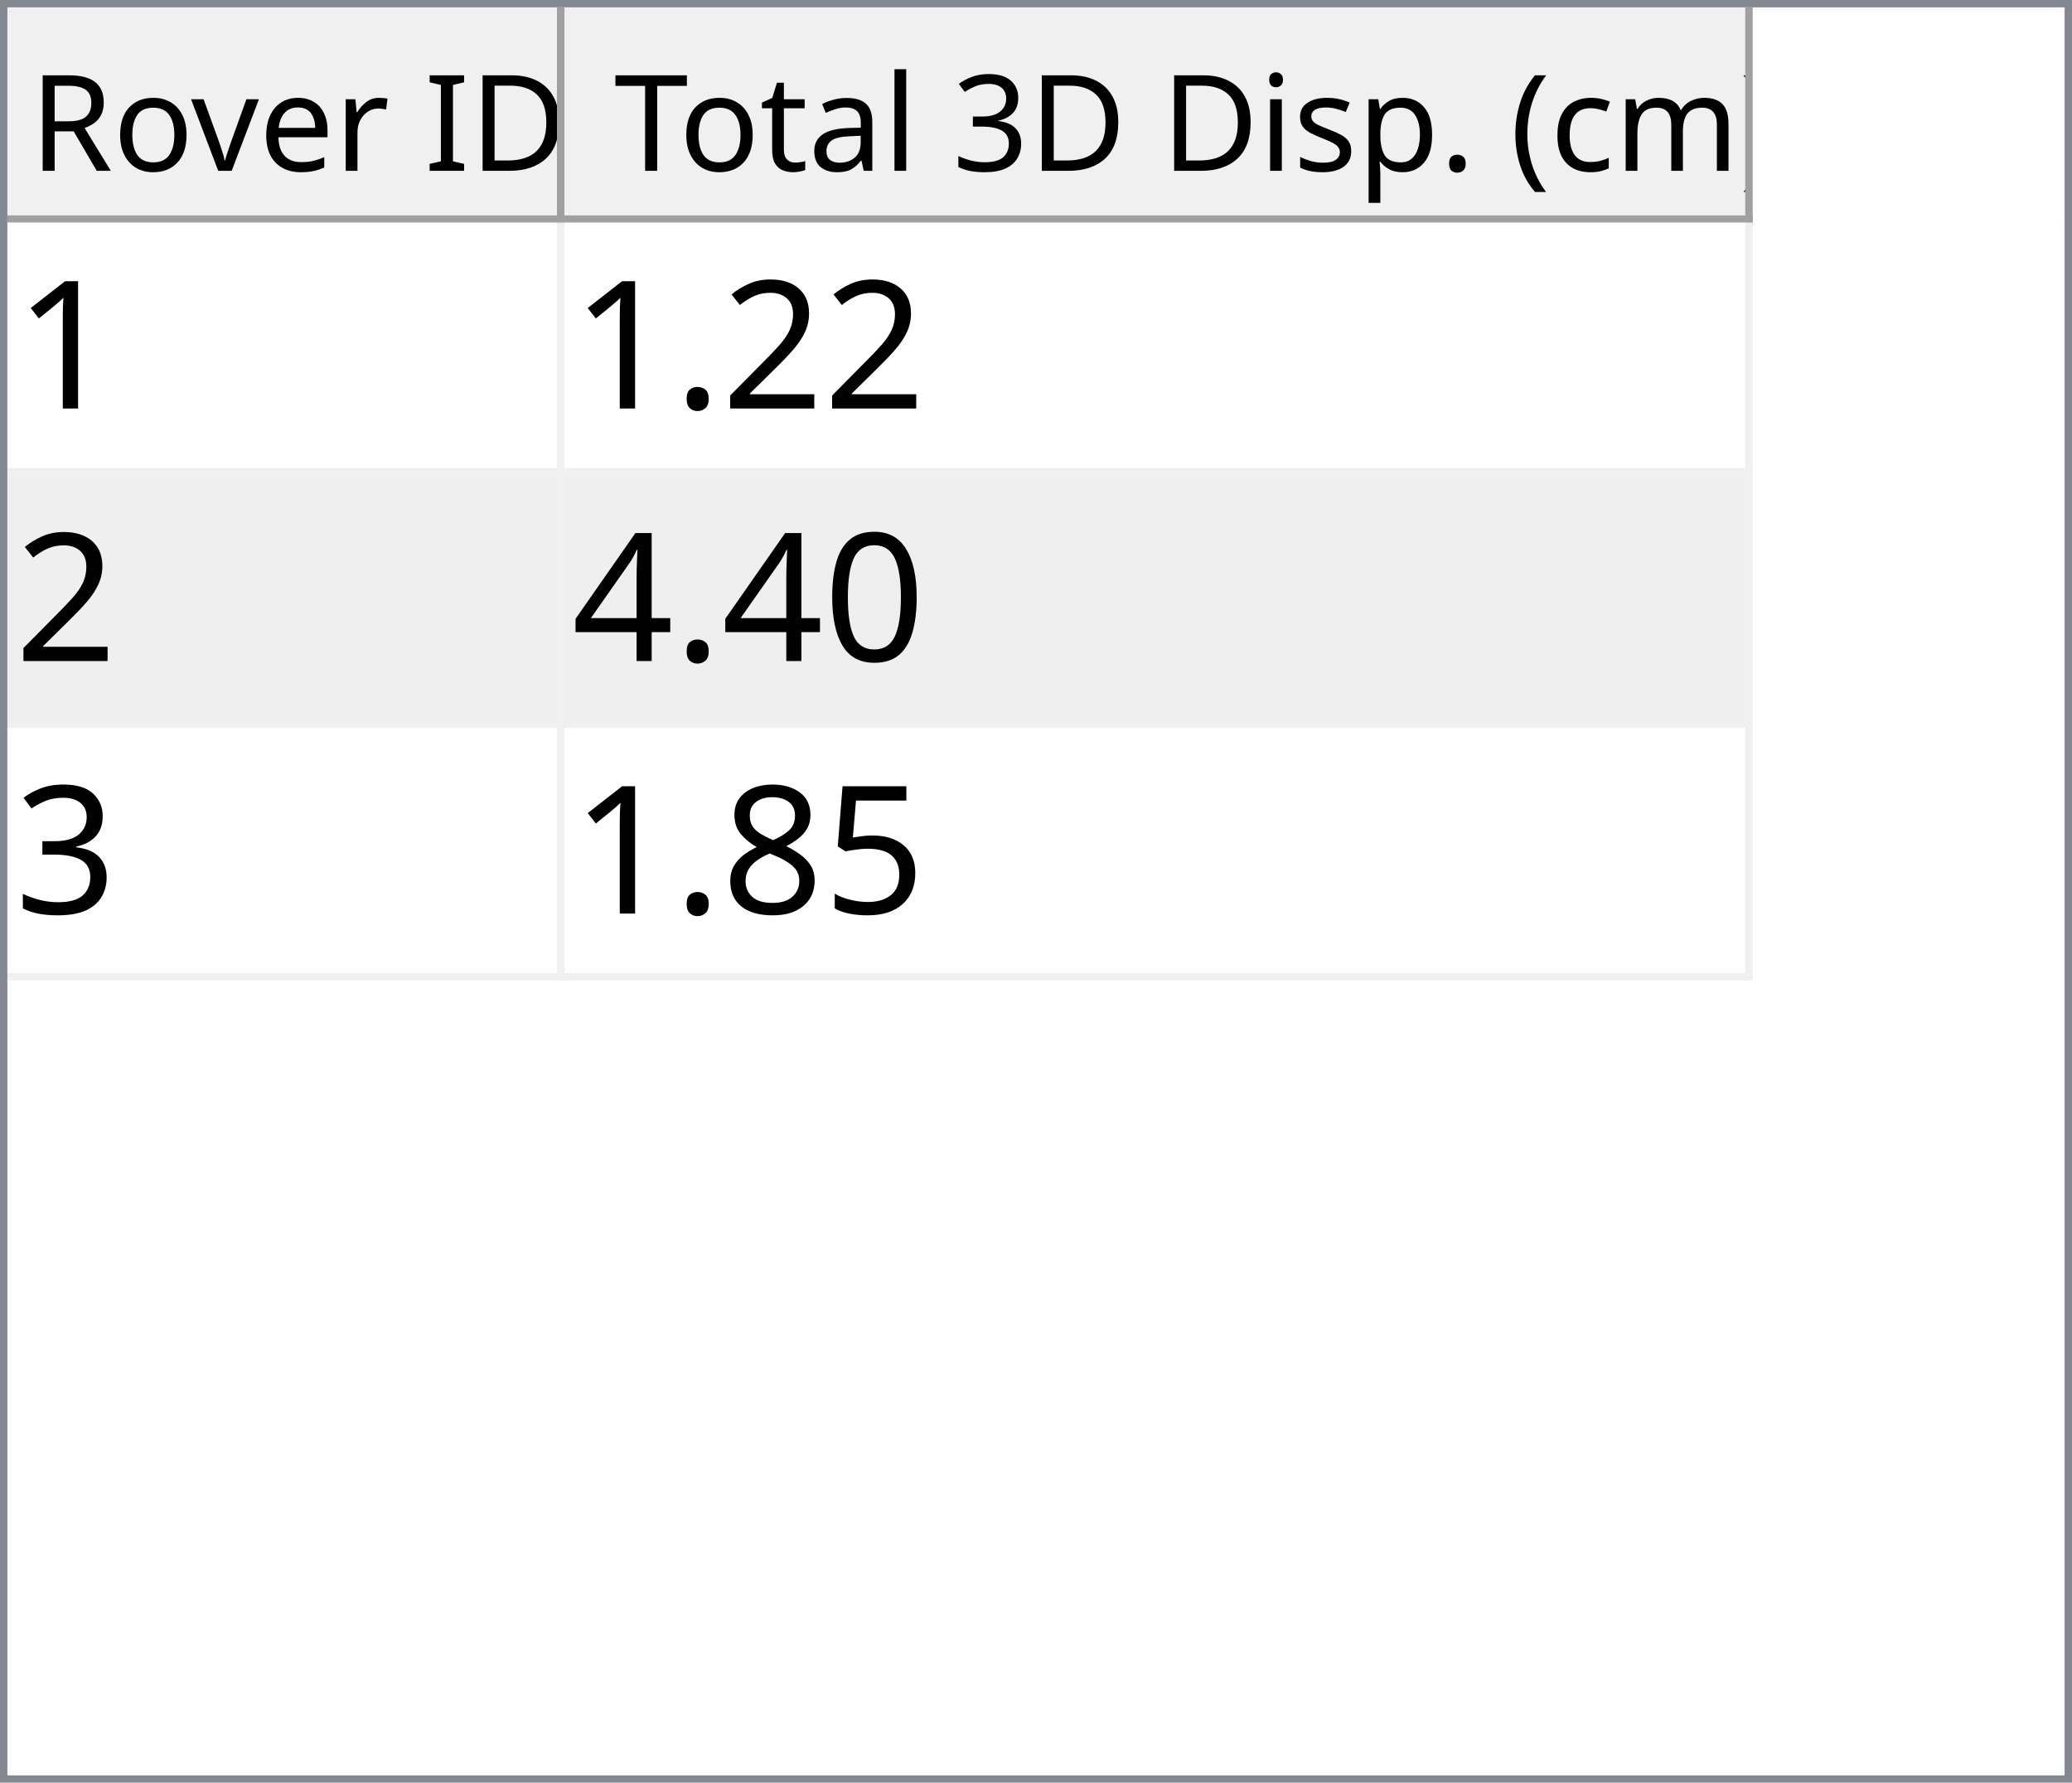
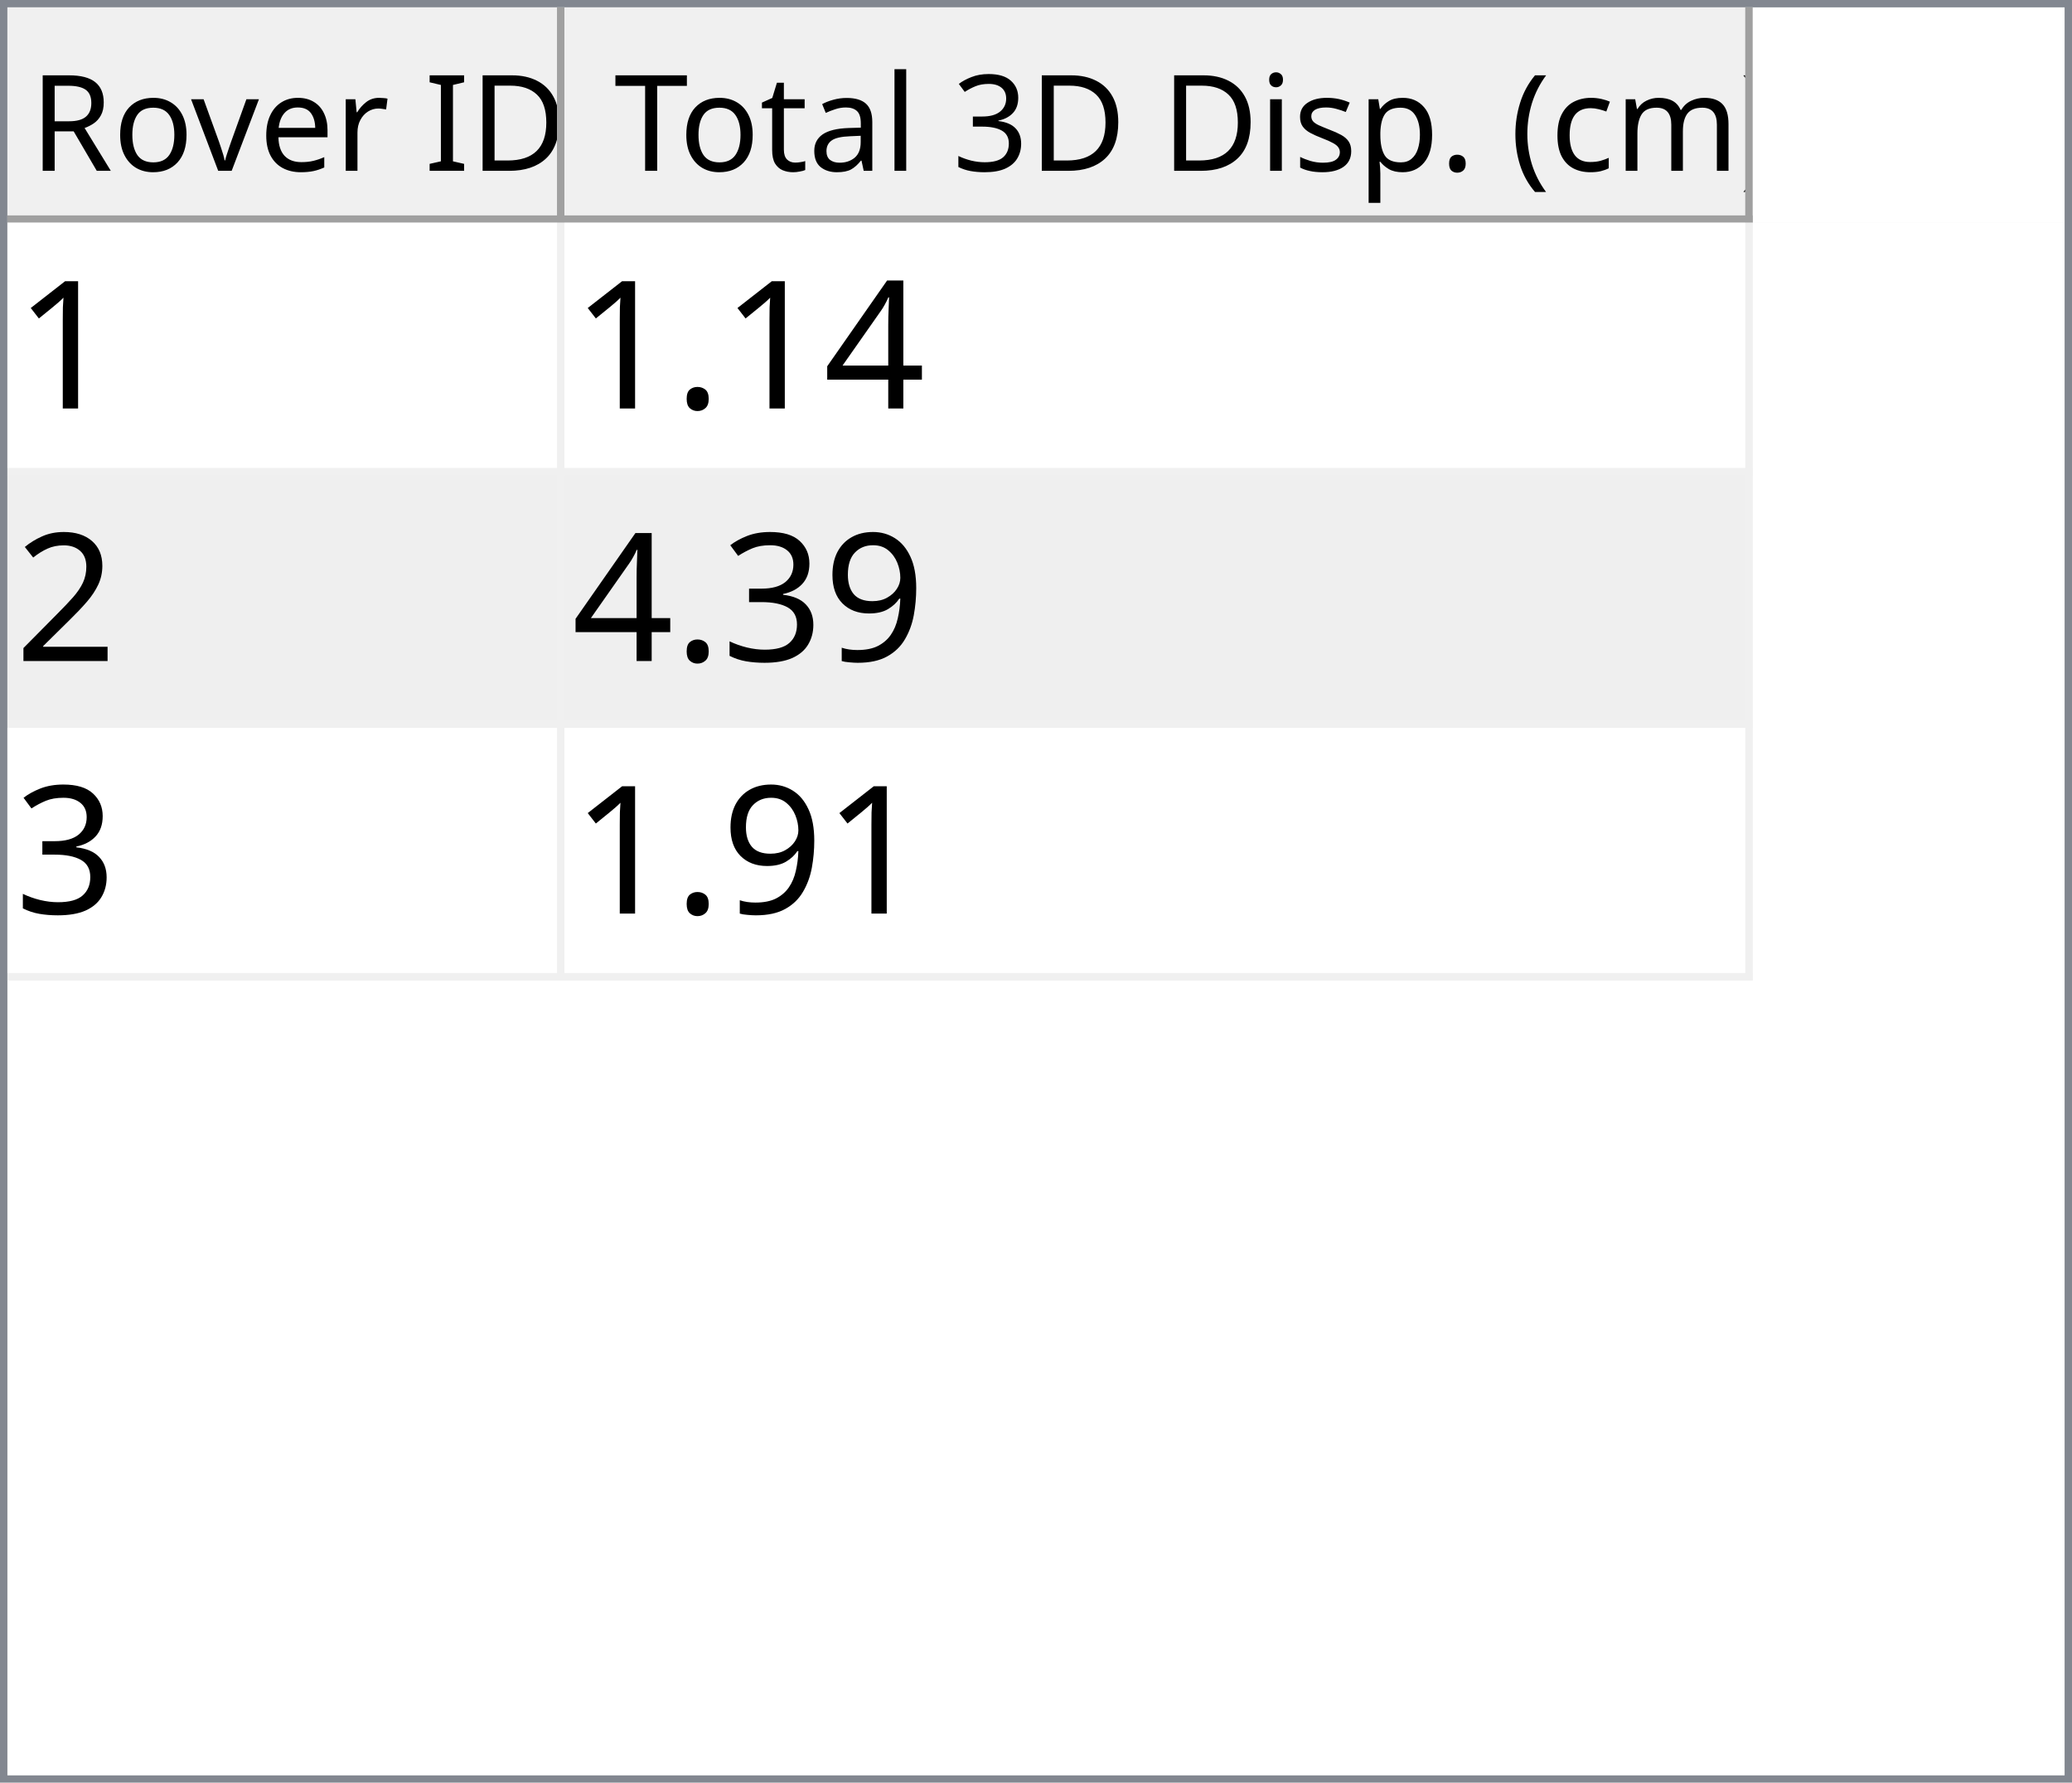
<svg xmlns="http://www.w3.org/2000/svg" style="fill-opacity:1; color-rendering:auto; color-interpolation:auto; text-rendering:auto; stroke:black; stroke-linecap:square; stroke-miterlimit:10; shape-rendering:auto; stroke-opacity:1; fill:black; stroke-dasharray:none; font-weight:normal; stroke-width:1; font-family:'Dialog'; font-style:normal; stroke-linejoin:miter; font-size:12px; stroke-dashoffset:0; image-rendering:auto;" width="279" height="240">
  <defs id="genericDefs" />
  <g>
    <defs id="defs1">
      <clipPath clipPathUnits="userSpaceOnUse" id="clipPath1">
        <path d="M0 0 L279 0 L279 240 L0 240 L0 0 Z" />
      </clipPath>
      <clipPath clipPathUnits="userSpaceOnUse" id="clipPath2">
        <path d="M0 0 L0 240 L279 240 L279 0 Z" />
      </clipPath>
      <clipPath clipPathUnits="userSpaceOnUse" id="clipPath3">
        <path d="M0 0 L0 29 L277 29 L277 0 Z" />
      </clipPath>
      <clipPath clipPathUnits="userSpaceOnUse" id="clipPath4">
        <path d="M0 0 L0 29 L75 29 L75 0 Z" />
      </clipPath>
      <clipPath clipPathUnits="userSpaceOnUse" id="clipPath5">
        <path d="M1 1 L1 28 L74 28 L74 1 Z" />
      </clipPath>
      <clipPath clipPathUnits="userSpaceOnUse" id="clipPath6">
        <path d="M0 0 L0 27 L73 27 L73 0 Z" />
      </clipPath>
      <clipPath clipPathUnits="userSpaceOnUse" id="clipPath7">
        <path d="M-0.5 -0.5 L-0.5 28.5 L74.5 28.5 L74.5 -0.5 Z" />
      </clipPath>
      <clipPath clipPathUnits="userSpaceOnUse" id="clipPath8">
        <path d="M0 0 L0 29 L160 29 L160 0 Z" />
      </clipPath>
      <clipPath clipPathUnits="userSpaceOnUse" id="clipPath9">
        <path d="M1 1 L1 28 L159 28 L159 1 Z" />
      </clipPath>
      <clipPath clipPathUnits="userSpaceOnUse" id="clipPath10">
        <path d="M0 0 L0 27 L158 27 L158 0 Z" />
      </clipPath>
      <clipPath clipPathUnits="userSpaceOnUse" id="clipPath11">
        <path d="M-0.5 -0.5 L-0.5 28.5 L159.5 28.5 L159.5 -0.5 Z" />
      </clipPath>
      <clipPath clipPathUnits="userSpaceOnUse" id="clipPath12">
        <path d="M0 0 L0 209 L277 209 L277 0 Z" />
      </clipPath>
      <clipPath clipPathUnits="userSpaceOnUse" id="clipPath13">
        <path d="M0 0 L0 102 L235 102 L235 0 Z" />
      </clipPath>
      <clipPath clipPathUnits="userSpaceOnUse" id="clipPath14">
        <path d="M-0.5 -0.5 L-0.5 101.5 L234.5 101.5 L234.5 -0.5 Z" />
      </clipPath>
      <clipPath clipPathUnits="userSpaceOnUse" id="clipPath15">
        <path d="M0 0 L0 33 L74 33 L74 0 Z" />
      </clipPath>
      <clipPath clipPathUnits="userSpaceOnUse" id="clipPath16">
        <path d="M0 0 L0 33 L159 33 L159 0 Z" />
      </clipPath>
      <font horiz-adv-x="64.551" id="font1">
        <font-face ascent="107.91" descent="25.098" units-per-em="100" style="font-style:normal; font-family:Segoe UI; font-weight:normal;" />
        <missing-glyph horiz-adv-x="64.551" d="M8.109 0 L8.109 68.266 L56.453 68.266 L56.453 0 L8.109 0 ZM15.328 7.234 L49.219 7.234 L49.219 61.031 L15.328 61.031 L15.328 7.234 Z" />
        <glyph unicode="D" horiz-adv-x="70.117" d="M9.188 0 L9.188 70.016 L28.516 70.016 Q65.531 70.016 65.531 35.891 Q65.531 19.672 55.25 9.836 Q44.969 0 27.734 0 L9.188 0 ZM17.391 62.594 L17.391 7.422 L27.828 7.422 Q41.609 7.422 49.273 14.797 Q56.938 22.172 56.938 35.688 Q56.938 62.594 28.328 62.594 L17.391 62.594 Z" />
        <glyph unicode="I" horiz-adv-x="26.611" d="M17.391 0 L9.188 0 L9.188 70.016 L17.391 70.016 L17.391 0 Z" />
        <glyph unicode=" " horiz-adv-x="27.393" d="" />
        <glyph unicode="r" horiz-adv-x="34.766" d="M34.188 41.891 Q32.078 43.5 28.125 43.5 Q23 43.5 19.555 38.672 Q16.109 33.844 16.109 25.484 L16.109 0 L8.109 0 L8.109 50 L16.109 50 L16.109 39.703 L16.312 39.703 Q18.016 44.969 21.531 47.922 Q25.047 50.875 29.391 50.875 Q32.516 50.875 34.188 50.203 L34.188 41.891 Z" />
        <glyph unicode="e" horiz-adv-x="52.295" d="M48.297 23 L12.984 23 Q13.188 14.656 17.484 10.109 Q21.781 5.562 29.297 5.562 Q37.75 5.562 44.828 11.141 L44.828 3.609 Q38.234 -1.172 27.391 -1.172 Q16.797 -1.172 10.742 5.641 Q4.688 12.453 4.688 24.812 Q4.688 36.469 11.305 43.82 Q17.922 51.172 27.734 51.172 Q37.547 51.172 42.922 44.828 Q48.297 38.484 48.297 27.203 L48.297 23 ZM40.094 29.781 Q40.047 36.719 36.75 40.578 Q33.453 44.438 27.594 44.438 Q21.922 44.438 17.969 40.383 Q14.016 36.328 13.094 29.781 L40.094 29.781 Z" />
        <glyph unicode="v" horiz-adv-x="47.9" d="M47.406 50 L27.484 0 L19.625 0 L0.688 50 L9.469 50 L22.172 13.672 Q23.578 9.672 23.922 6.688 L24.125 6.688 Q24.609 10.453 25.688 13.484 L38.969 50 L47.406 50 Z" />
        <glyph unicode="o" horiz-adv-x="58.594" d="M29 -1.172 Q17.922 -1.172 11.305 5.836 Q4.688 12.844 4.688 24.422 Q4.688 37.016 11.57 44.094 Q18.453 51.172 30.172 51.172 Q41.359 51.172 47.633 44.289 Q53.906 37.406 53.906 25.203 Q53.906 13.234 47.141 6.031 Q40.375 -1.172 29 -1.172 ZM29.594 44.438 Q21.875 44.438 17.383 39.188 Q12.891 33.938 12.891 24.703 Q12.891 15.828 17.43 10.695 Q21.969 5.562 29.594 5.562 Q37.359 5.562 41.531 10.594 Q45.703 15.625 45.703 24.906 Q45.703 34.281 41.531 39.359 Q37.359 44.438 29.594 44.438 Z" />
        <glyph unicode="R" horiz-adv-x="59.814" d="M59.375 0 L49.609 0 L37.891 19.625 Q36.281 22.359 34.766 24.289 Q33.25 26.219 31.664 27.438 Q30.078 28.656 28.25 29.219 Q26.422 29.781 24.125 29.781 L17.391 29.781 L17.391 0 L9.188 0 L9.188 70.016 L30.078 70.016 Q34.672 70.016 38.555 68.867 Q42.438 67.719 45.289 65.375 Q48.141 63.031 49.758 59.547 Q51.375 56.062 51.375 51.375 Q51.375 47.703 50.273 44.656 Q49.172 41.609 47.148 39.211 Q45.125 36.812 42.266 35.133 Q39.406 33.453 35.844 32.516 L35.844 32.328 Q37.594 31.547 38.891 30.547 Q40.188 29.547 41.359 28.18 Q42.531 26.812 43.68 25.078 Q44.828 23.344 46.234 21.047 L59.375 0 ZM17.391 62.594 L17.391 37.203 L28.516 37.203 Q31.594 37.203 34.203 38.133 Q36.812 39.062 38.719 40.797 Q40.625 42.531 41.703 45.047 Q42.781 47.562 42.781 50.688 Q42.781 56.297 39.141 59.445 Q35.5 62.594 28.609 62.594 L17.391 62.594 Z" />
        <glyph unicode=")" horiz-adv-x="30.176" d="M8.297 -15.922 L1.172 -15.922 Q16.406 2.344 16.406 26.812 Q16.406 51.469 1.078 70.016 L8.297 70.016 Q23.531 52.156 23.531 26.703 Q23.531 1.375 8.297 -15.922 Z" />
        <glyph unicode="m" horiz-adv-x="86.133" d="M79.109 0 L71.094 0 L71.094 28.719 Q71.094 37.016 68.531 40.727 Q65.969 44.438 59.906 44.438 Q54.781 44.438 51.195 39.75 Q47.609 35.062 47.609 28.516 L47.609 0 L39.594 0 L39.594 29.688 Q39.594 44.438 28.219 44.438 Q22.953 44.438 19.531 40.016 Q16.109 35.594 16.109 28.516 L16.109 0 L8.109 0 L8.109 50 L16.109 50 L16.109 42.094 L16.312 42.094 Q21.625 51.172 31.844 51.172 Q36.969 51.172 40.773 48.312 Q44.578 45.453 46 40.828 Q51.562 51.172 62.594 51.172 Q79.109 51.172 79.109 30.812 L79.109 0 Z" />
        <glyph unicode="c" horiz-adv-x="46.191" d="M42.188 2.297 Q36.422 -1.172 28.516 -1.172 Q17.828 -1.172 11.258 5.789 Q4.688 12.75 4.688 23.828 Q4.688 36.188 11.766 43.68 Q18.844 51.172 30.672 51.172 Q37.25 51.172 42.281 48.734 L42.281 40.531 Q36.719 44.438 30.375 44.438 Q22.703 44.438 17.797 38.945 Q12.891 33.453 12.891 24.516 Q12.891 15.719 17.508 10.641 Q22.125 5.562 29.891 5.562 Q36.422 5.562 42.188 9.906 L42.188 2.297 Z" />
        <glyph unicode="(" horiz-adv-x="30.176" d="M29.109 -15.922 L21.969 -15.922 Q6.844 1.375 6.844 26.703 Q6.844 52.156 21.969 70.016 L29.203 70.016 Q13.875 51.469 13.875 26.812 Q13.875 2.344 29.109 -15.922 Z" />
        <glyph unicode="." horiz-adv-x="21.68" d="M10.891 -1.078 Q8.641 -1.078 7.055 0.539 Q5.469 2.156 5.469 4.391 Q5.469 6.641 7.055 8.273 Q8.641 9.906 10.891 9.906 Q13.188 9.906 14.797 8.273 Q16.406 6.641 16.406 4.391 Q16.406 2.156 14.797 0.539 Q13.188 -1.078 10.891 -1.078 Z" />
        <glyph unicode="p" horiz-adv-x="58.789" d="M16.312 7.234 L16.109 7.234 L16.109 -23 L8.109 -23 L8.109 50 L16.109 50 L16.109 41.219 L16.312 41.219 Q22.219 51.172 33.594 51.172 Q43.266 51.172 48.688 44.461 Q54.109 37.75 54.109 26.469 Q54.109 13.922 48 6.375 Q41.891 -1.172 31.297 -1.172 Q21.578 -1.172 16.312 7.234 ZM16.109 27.391 L16.109 20.406 Q16.109 14.203 20.141 9.883 Q24.172 5.562 30.375 5.562 Q37.641 5.562 41.773 11.133 Q45.906 16.703 45.906 26.609 Q45.906 34.969 42.047 39.703 Q38.188 44.438 31.594 44.438 Q24.609 44.438 20.359 39.578 Q16.109 34.719 16.109 27.391 Z" />
        <glyph unicode="s" horiz-adv-x="42.432" d="M5.078 1.812 L5.078 10.406 Q11.625 5.562 19.484 5.562 Q30.031 5.562 30.031 12.594 Q30.031 14.594 29.125 15.992 Q28.219 17.391 26.68 18.461 Q25.141 19.531 23.07 20.383 Q21 21.234 18.609 22.172 Q15.281 23.484 12.766 24.828 Q10.25 26.172 8.57 27.859 Q6.891 29.547 6.031 31.695 Q5.172 33.844 5.172 36.719 Q5.172 40.234 6.789 42.945 Q8.406 45.656 11.086 47.484 Q13.766 49.312 17.211 50.242 Q20.656 51.172 24.312 51.172 Q30.812 51.172 35.938 48.922 L35.938 40.828 Q30.422 44.438 23.25 44.438 Q21 44.438 19.195 43.922 Q17.391 43.406 16.094 42.477 Q14.797 41.547 14.086 40.258 Q13.375 38.969 13.375 37.406 Q13.375 35.453 14.086 34.133 Q14.797 32.812 16.164 31.789 Q17.531 30.766 19.484 29.938 Q21.438 29.109 23.922 28.125 Q27.25 26.859 29.883 25.516 Q32.516 24.172 34.375 22.484 Q36.234 20.797 37.234 18.602 Q38.234 16.406 38.234 13.375 Q38.234 9.672 36.602 6.938 Q34.969 4.203 32.234 2.398 Q29.5 0.594 25.93 -0.289 Q22.359 -1.172 18.453 -1.172 Q10.75 -1.172 5.078 1.812 Z" />
        <glyph unicode="i" horiz-adv-x="24.219" d="M12.203 62.703 Q10.062 62.703 8.547 64.164 Q7.031 65.625 7.031 67.875 Q7.031 70.125 8.547 71.609 Q10.062 73.094 12.203 73.094 Q14.406 73.094 15.945 71.609 Q17.484 70.125 17.484 67.875 Q17.484 65.719 15.945 64.211 Q14.406 62.703 12.203 62.703 ZM16.109 0 L8.109 0 L8.109 50 L16.109 50 L16.109 0 Z" />
        <glyph unicode="3" horiz-adv-x="53.906" d="M46.531 19.828 Q46.531 15.094 44.75 11.211 Q42.969 7.328 39.719 4.57 Q36.469 1.812 31.93 0.297 Q27.391 -1.219 21.922 -1.219 Q11.922 -1.219 6 2.594 L6 11.188 Q13.094 5.609 22.219 5.609 Q25.875 5.609 28.828 6.539 Q31.781 7.469 33.906 9.227 Q36.031 10.984 37.18 13.477 Q38.328 15.969 38.328 19.094 Q38.328 32.812 18.797 32.812 L12.984 32.812 L12.984 39.594 L18.5 39.594 Q35.797 39.594 35.797 52.484 Q35.797 64.406 22.609 64.406 Q15.188 64.406 8.688 59.422 L8.688 67.188 Q15.375 71.188 24.609 71.188 Q29 71.188 32.57 69.969 Q36.141 68.75 38.68 66.555 Q41.219 64.359 42.609 61.281 Q44 58.203 44 54.5 Q44 40.672 30.031 36.719 L30.031 36.531 Q33.594 36.141 36.625 34.797 Q39.656 33.453 41.852 31.305 Q44.047 29.156 45.289 26.25 Q46.531 23.344 46.531 19.828 Z" />
        <glyph unicode="l" horiz-adv-x="24.219" d="M16.109 0 L8.109 0 L8.109 74.031 L16.109 74.031 L16.109 0 Z" />
        <glyph unicode="a" horiz-adv-x="50.879" d="M43.891 0 L35.891 0 L35.891 7.812 L35.688 7.812 Q30.469 -1.172 20.312 -1.172 Q12.844 -1.172 8.617 2.781 Q4.391 6.734 4.391 13.281 Q4.391 27.297 20.906 29.594 L35.891 31.688 Q35.891 44.438 25.594 44.438 Q16.547 44.438 9.281 38.281 L9.281 46.484 Q16.656 51.172 26.266 51.172 Q43.891 51.172 43.891 32.516 L43.891 0 ZM35.891 25.297 L23.828 23.641 Q18.266 22.859 15.43 20.875 Q12.594 18.891 12.594 13.875 Q12.594 10.203 15.211 7.883 Q17.828 5.562 22.172 5.562 Q28.125 5.562 32.008 9.742 Q35.891 13.922 35.891 20.312 L35.891 25.297 Z" />
        <glyph unicode="t" horiz-adv-x="33.887" d="M31.297 0.484 Q28.469 -1.078 23.828 -1.078 Q10.688 -1.078 10.688 13.578 L10.688 43.172 L2.094 43.172 L2.094 50 L10.688 50 L10.688 62.203 L18.703 64.797 L18.703 50 L31.297 50 L31.297 43.172 L18.703 43.172 L18.703 14.984 Q18.703 9.969 20.414 7.82 Q22.125 5.672 26.078 5.672 Q29.109 5.672 31.297 7.328 L31.297 0.484 Z" />
        <glyph unicode="T" horiz-adv-x="52.393" d="M50.594 62.594 L30.375 62.594 L30.375 0 L22.172 0 L22.172 62.594 L2 62.594 L2 70.016 L50.594 70.016 L50.594 62.594 Z" />
      </font>
      <font horiz-adv-x="75.0" id="font2">
        <font-face ascent="100.537" descent="21.973" units-per-em="100" style="font-style:normal; font-family:sans-serif; font-weight:normal;" />
        <missing-glyph horiz-adv-x="75.0" d="M12.5 0 L12.5 62.5 L62.5 62.5 L62.5 0 L12.5 0 ZM14.062 1.562 L60.938 1.562 L60.938 60.938 L14.062 60.938 L14.062 1.562 Z" />
        <glyph unicode="1" horiz-adv-x="55.615" d="M37.25 0 L28.469 0 L28.469 56 Q25.297 52.984 20.141 49.953 Q14.984 46.922 10.891 45.406 L10.891 53.906 Q18.266 57.375 23.781 62.305 Q29.297 67.234 31.594 71.875 L37.25 71.875 L37.25 0 Z" />
+         <glyph unicode="4" horiz-adv-x="55.615" d="M32.328 0 L32.328 17.141 L1.266 17.141 L1.266 25.203 L33.938 71.578 L41.109 71.578 L41.109 25.203 L50.781 25.203 L50.781 17.141 L41.109 17.141 L41.109 0 L32.328 0 ZM32.328 25.203 L32.328 57.469 L9.906 25.203 L32.328 25.203 Z" />
+         <glyph unicode="." horiz-adv-x="27.783" d="M9.078 0 L9.078 10.016 L19.094 10.016 L19.094 0 L9.078 0 Z" />
        <glyph unicode="2" horiz-adv-x="55.615" d="M50.344 8.453 L50.344 0 L3.031 0 Q2.938 3.172 4.047 6.109 Q5.859 10.938 9.836 15.625 Q13.812 20.312 21.344 26.469 Q33.016 36.031 37.117 41.625 Q41.219 47.219 41.219 52.203 Q41.219 57.422 37.477 61.008 Q33.734 64.594 27.734 64.594 Q21.391 64.594 17.578 60.789 Q13.766 56.984 13.719 50.25 L4.688 51.172 Q5.609 61.281 11.664 66.578 Q17.719 71.875 27.938 71.875 Q38.234 71.875 44.242 66.164 Q50.25 60.453 50.25 52 Q50.25 47.703 48.492 43.555 Q46.734 39.406 42.656 34.812 Q38.578 30.219 29.109 22.219 Q21.188 15.578 18.945 13.211 Q16.703 10.844 15.234 8.453 L50.344 8.453 Z" />
-         <glyph unicode="." horiz-adv-x="27.783" d="M9.078 0 L9.078 10.016 L19.094 10.016 L19.094 0 L9.078 0 Z" />
-         <glyph unicode="0" horiz-adv-x="55.615" d="M4.156 35.297 Q4.156 48 6.766 55.742 Q9.375 63.484 14.523 67.68 Q19.672 71.875 27.484 71.875 Q33.25 71.875 37.594 69.555 Q41.938 67.234 44.773 62.867 Q47.609 58.5 49.219 52.227 Q50.828 45.953 50.828 35.297 Q50.828 22.703 48.242 14.969 Q45.656 7.234 40.508 3.008 Q35.359 -1.219 27.484 -1.219 Q17.141 -1.219 11.234 6.203 Q4.156 15.141 4.156 35.297 ZM13.188 35.297 Q13.188 17.672 17.312 11.836 Q21.438 6 27.484 6 Q33.547 6 37.672 11.859 Q41.797 17.719 41.797 35.297 Q41.797 52.984 37.672 58.789 Q33.547 64.594 27.391 64.594 Q21.344 64.594 17.719 59.469 Q13.188 52.938 13.188 35.297 Z" />
-         <glyph unicode="4" horiz-adv-x="55.615" d="M32.328 0 L32.328 17.141 L1.266 17.141 L1.266 25.203 L33.938 71.578 L41.109 71.578 L41.109 25.203 L50.781 25.203 L50.781 17.141 L41.109 17.141 L41.109 0 L32.328 0 ZM32.328 25.203 L32.328 57.469 L9.906 25.203 L32.328 25.203 Z" />
+         <glyph unicode="9" horiz-adv-x="55.615" d="M5.469 16.547 L13.922 17.328 Q14.984 11.375 18.016 8.688 Q21.047 6 25.781 6 Q29.828 6 32.883 7.859 Q35.938 9.719 37.891 12.82 Q39.844 15.922 41.164 21.195 Q42.484 26.469 42.484 31.938 Q42.484 32.516 42.438 33.688 Q39.797 29.5 35.234 26.883 Q30.672 24.266 25.344 24.266 Q16.453 24.266 10.305 30.711 Q4.156 37.156 4.156 47.703 Q4.156 58.594 10.578 65.234 Q17 71.875 26.656 71.875 Q33.641 71.875 39.43 68.117 Q45.219 64.359 48.219 57.398 Q51.219 50.438 51.219 37.25 Q51.219 23.531 48.242 15.406 Q45.266 7.281 39.383 3.031 Q33.5 -1.219 25.594 -1.219 Q17.188 -1.219 11.867 3.445 Q6.547 8.109 5.469 16.547 ZM41.453 48.141 Q41.453 55.719 37.43 60.156 Q33.406 64.594 27.734 64.594 Q21.875 64.594 17.531 59.812 Q13.188 55.031 13.188 47.406 Q13.188 40.578 17.312 36.305 Q21.438 32.031 27.484 32.031 Q33.594 32.031 37.523 36.305 Q41.453 40.578 41.453 48.141 Z" />
        <glyph unicode="3" horiz-adv-x="55.615" d="M4.203 18.891 L12.984 20.062 Q14.5 12.594 18.141 9.297 Q21.781 6 27 6 Q33.203 6 37.477 10.297 Q41.75 14.594 41.75 20.953 Q41.75 27 37.797 30.93 Q33.844 34.859 27.734 34.859 Q25.25 34.859 21.531 33.891 L22.516 41.609 Q23.391 41.5 23.922 41.5 Q29.547 41.5 34.039 44.43 Q38.531 47.359 38.531 53.469 Q38.531 58.297 35.258 61.477 Q31.984 64.656 26.812 64.656 Q21.688 64.656 18.266 61.43 Q14.844 58.203 13.875 51.766 L5.078 53.328 Q6.688 62.156 12.398 67.016 Q18.109 71.875 26.609 71.875 Q32.469 71.875 37.398 69.359 Q42.328 66.844 44.945 62.5 Q47.562 58.156 47.562 53.266 Q47.562 48.641 45.07 44.828 Q42.578 41.016 37.703 38.766 Q44.047 37.312 47.562 32.695 Q51.078 28.078 51.078 21.141 Q51.078 11.766 44.242 5.25 Q37.406 -1.266 26.953 -1.266 Q17.531 -1.266 11.305 4.352 Q5.078 9.969 4.203 18.891 Z" />
-         <glyph unicode="5" horiz-adv-x="55.615" d="M4.156 18.75 L13.375 19.531 Q14.406 12.797 18.141 9.398 Q21.875 6 27.156 6 Q33.5 6 37.891 10.789 Q42.281 15.578 42.281 23.484 Q42.281 31 38.062 35.352 Q33.844 39.703 27 39.703 Q22.75 39.703 19.336 37.773 Q15.922 35.844 13.969 32.766 L5.719 33.844 L12.641 70.609 L48.25 70.609 L48.25 62.203 L19.672 62.203 L15.828 42.969 Q22.266 47.469 29.344 47.469 Q38.719 47.469 45.164 40.969 Q51.609 34.469 51.609 24.266 Q51.609 14.547 45.953 7.469 Q39.062 -1.219 27.156 -1.219 Q17.391 -1.219 11.211 4.25 Q5.031 9.719 4.156 18.75 Z" />
-         <glyph unicode="8" horiz-adv-x="55.615" d="M17.672 38.812 Q12.203 40.828 9.57 44.539 Q6.938 48.25 6.938 53.422 Q6.938 61.234 12.555 66.555 Q18.172 71.875 27.484 71.875 Q36.859 71.875 42.578 66.43 Q48.297 60.984 48.297 53.172 Q48.297 48.188 45.68 44.508 Q43.062 40.828 37.75 38.812 Q44.344 36.672 47.781 31.883 Q51.219 27.094 51.219 20.453 Q51.219 11.281 44.727 5.031 Q38.234 -1.219 27.641 -1.219 Q17.047 -1.219 10.547 5.055 Q4.047 11.328 4.047 20.703 Q4.047 27.688 7.594 32.398 Q11.141 37.109 17.672 38.812 ZM15.922 53.719 Q15.922 48.641 19.195 45.414 Q22.469 42.188 27.688 42.188 Q32.766 42.188 36.016 45.383 Q39.266 48.578 39.266 53.219 Q39.266 58.062 35.914 61.359 Q32.562 64.656 27.594 64.656 Q22.562 64.656 19.242 61.43 Q15.922 58.203 15.922 53.719 ZM13.094 20.656 Q13.094 16.891 14.875 13.375 Q16.656 9.859 20.172 7.93 Q23.688 6 27.734 6 Q34.031 6 38.133 10.055 Q42.234 14.109 42.234 20.359 Q42.234 26.703 38.016 30.859 Q33.797 35.016 27.438 35.016 Q21.234 35.016 17.164 30.914 Q13.094 26.812 13.094 20.656 Z" />
      </font>
    </defs>
    <g style="fill:white; stroke:white;">
      <rect x="0" y="0" width="279" style="clip-path:url(#clipPath1); stroke:none;" height="240" />
    </g>
    <g style="fill:white; text-rendering:optimizeSpeed; color-rendering:optimizeSpeed; image-rendering:optimizeSpeed; shape-rendering:crispEdges; stroke:white; color-interpolation:sRGB;">
      <rect x="0" width="279" height="240" y="0" style="stroke:none;" />
      <path style="stroke:none;" d="M0 240 L279 240 L279 0 L0 0 Z" />
    </g>
    <g style="fill:rgb(240,240,240); font-size:18px; font-family:'Segoe UI'; stroke:rgb(240,240,240);">
      <rect x="0" y="0" width="279" style="clip-path:url(#clipPath2); stroke:none;" height="240" />
    </g>
    <g style="fill:rgb(130,135,144); font-size:18px; font-family:'Segoe UI'; stroke:rgb(130,135,144);">
      <path d="M0 0 L279 0 L279 240 L0 240 L0 0 ZM1 1 L278 1 L278 239 L1 239 L1 1 Z" style="fill-rule:evenodd; clip-path:url(#clipPath2); stroke:none;" />
    </g>
    <g style="fill:white; font-size:18px; font-family:'Segoe UI'; stroke:white;" transform="translate(1,1)">
      <rect x="0" y="0" width="277" style="clip-path:url(#clipPath3); stroke:none;" height="29" />
    </g>
    <g style="fill:rgb(240,240,240); font-size:18px; font-family:'Segoe UI'; stroke:rgb(240,240,240);" transform="translate(1,1)">
      <rect x="0" y="0" width="75" style="clip-path:url(#clipPath4); stroke:none;" height="29" />
    </g>
    <g style="font-family:'Segoe UI'; font-size:18px;" transform="translate(2,2)">
      <text x="2" xml:space="preserve" y="21" style="clip-path:url(#clipPath6); stroke:none;">Rover ID</text>
    </g>
    <g transform="translate(1.5,1.5)" style="fill:rgb(160,160,160); font-size:18px; font-family:'Segoe UI'; stroke:rgb(160,160,160); stroke-linejoin:bevel;">
      <line x1="74" x2="74" y1="0" style="fill:none; clip-path:url(#clipPath7);" y2="28" />
    </g>
    <g transform="matrix(1,0,0,1,1,1) translate(0.5,0.5)" style="fill:rgb(160,160,160); font-size:18px; font-family:'Segoe UI'; stroke:rgb(160,160,160); stroke-linejoin:bevel;">
      <line x1="0" x2="74" y1="28" style="fill:none; clip-path:url(#clipPath7);" y2="28" />
    </g>
    <g style="fill:rgb(240,240,240); font-size:18px; font-family:'Segoe UI'; stroke:rgb(240,240,240);" transform="translate(76,1)">
      <rect x="0" y="0" width="160" style="clip-path:url(#clipPath8); stroke:none;" height="29" />
    </g>
    <g style="font-family:'Segoe UI'; font-size:18px;" transform="translate(77,2)">
      <text x="1" xml:space="preserve" y="21" style="clip-path:url(#clipPath10); stroke:none;"> Total 3D Disp. (cm)</text>
    </g>
    <g transform="translate(76.5,1.5)" style="fill:rgb(160,160,160); font-size:18px; font-family:'Segoe UI'; stroke:rgb(160,160,160); stroke-linejoin:bevel;">
      <line x1="159" x2="159" y1="0" style="fill:none; clip-path:url(#clipPath11);" y2="28" />
    </g>
    <g transform="matrix(1,0,0,1,76,1) translate(0.5,0.5)" style="fill:rgb(160,160,160); font-size:18px; font-family:'Segoe UI'; stroke:rgb(160,160,160); stroke-linejoin:bevel;">
      <line x1="0" x2="159" y1="28" style="fill:none; clip-path:url(#clipPath11);" y2="28" />
    </g>
    <g style="fill:white; font-size:18px; font-family:'Segoe UI'; stroke:white;" transform="translate(1,30)">
      <rect x="0" y="0" width="277" style="clip-path:url(#clipPath12); stroke:none;" height="209" />
    </g>
    <g style="fill:rgb(240,240,240); font-size:24px; font-family:sans-serif; stroke:rgb(240,240,240);" transform="translate(1,30)">
      <rect x="0" y="0" width="235" style="clip-path:url(#clipPath13); stroke:none;" height="102" />
      <line transform="translate(0.5,0.5)" x1="0" x2="234" y1="33" style="clip-path:url(#clipPath14); fill:none; stroke-linejoin:bevel;" y2="33" />
    </g>
    <g transform="matrix(1,0,0,1,1,30) translate(0.5,0.5)" style="fill:rgb(240,240,240); font-size:24px; font-family:sans-serif; stroke:rgb(240,240,240); stroke-linejoin:bevel;">
      <line x1="0" x2="234" y1="67" style="fill:none; clip-path:url(#clipPath14);" y2="67" />
    </g>
    <g transform="matrix(1,0,0,1,1,30) translate(0.5,0.5)" style="fill:rgb(240,240,240); font-size:24px; font-family:sans-serif; stroke:rgb(240,240,240); stroke-linejoin:bevel;">
      <line x1="0" x2="234" y1="101" style="fill:none; clip-path:url(#clipPath14);" y2="101" />
    </g>
    <g transform="matrix(1,0,0,1,1,30) translate(0.5,0.5)" style="fill:rgb(240,240,240); font-size:24px; font-family:sans-serif; stroke:rgb(240,240,240); stroke-linejoin:bevel;">
      <line x1="74" x2="74" y1="0" style="fill:none; clip-path:url(#clipPath14);" y2="101" />
    </g>
    <g transform="matrix(1,0,0,1,1,30) translate(0.5,0.5)" style="fill:rgb(240,240,240); font-size:24px; font-family:sans-serif; stroke:rgb(240,240,240); stroke-linejoin:bevel;">
      <line x1="234" x2="234" y1="0" style="fill:none; clip-path:url(#clipPath14);" y2="101" />
    </g>
    <g style="fill:white; font-size:24px; font-family:sans-serif; stroke:white;" transform="matrix(1,0,0,1,1,30)">
      <rect x="0" y="0" width="74" style="clip-path:url(#clipPath15); stroke:none;" height="33" />
      <text x="1" y="25" style="fill:black; clip-path:url(#clipPath15); stroke:none;" xml:space="preserve">1</text>
    </g>
    <g style="fill:white; font-size:24px; font-family:sans-serif; stroke:white;" transform="matrix(1,0,0,1,1,30) translate(75,0)">
      <rect x="0" y="0" width="159" style="clip-path:url(#clipPath16); stroke:none;" height="33" />
-       <text x="1" y="25" style="fill:black; clip-path:url(#clipPath16); stroke:none;" xml:space="preserve">1.22</text>
+       <text x="1" y="25" style="fill:black; clip-path:url(#clipPath16); stroke:none;" xml:space="preserve">1.14</text>
    </g>
    <g style="fill:rgb(239,239,239); font-size:24px; font-family:sans-serif; stroke:rgb(239,239,239);" transform="matrix(1,0,0,1,1,30) translate(0,34)">
      <rect x="0" y="0" width="74" style="clip-path:url(#clipPath15); stroke:none;" height="33" />
      <text x="1" y="25" style="fill:black; clip-path:url(#clipPath15); stroke:none;" xml:space="preserve">2</text>
    </g>
    <g style="fill:rgb(239,239,239); font-size:24px; font-family:sans-serif; stroke:rgb(239,239,239);" transform="matrix(1,0,0,1,1,30) translate(75,34)">
      <rect x="0" y="0" width="159" style="clip-path:url(#clipPath16); stroke:none;" height="33" />
-       <text x="1" y="25" style="fill:black; clip-path:url(#clipPath16); stroke:none;" xml:space="preserve">4.40</text>
+       <text x="1" y="25" style="fill:black; clip-path:url(#clipPath16); stroke:none;" xml:space="preserve">4.39</text>
    </g>
    <g style="fill:white; font-size:24px; font-family:sans-serif; stroke:white;" transform="matrix(1,0,0,1,1,30) translate(0,68)">
      <rect x="0" y="0" width="74" style="clip-path:url(#clipPath15); stroke:none;" height="33" />
      <text x="1" y="25" style="fill:black; clip-path:url(#clipPath15); stroke:none;" xml:space="preserve">3</text>
    </g>
    <g style="fill:white; font-size:24px; font-family:sans-serif; stroke:white;" transform="matrix(1,0,0,1,1,30) translate(75,68)">
      <rect x="0" y="0" width="159" style="clip-path:url(#clipPath16); stroke:none;" height="33" />
-       <text x="1" y="25" style="fill:black; clip-path:url(#clipPath16); stroke:none;" xml:space="preserve">1.85</text>
+       <text x="1" y="25" style="fill:black; clip-path:url(#clipPath16); stroke:none;" xml:space="preserve">1.91</text>
    </g>
  </g>
</svg>
